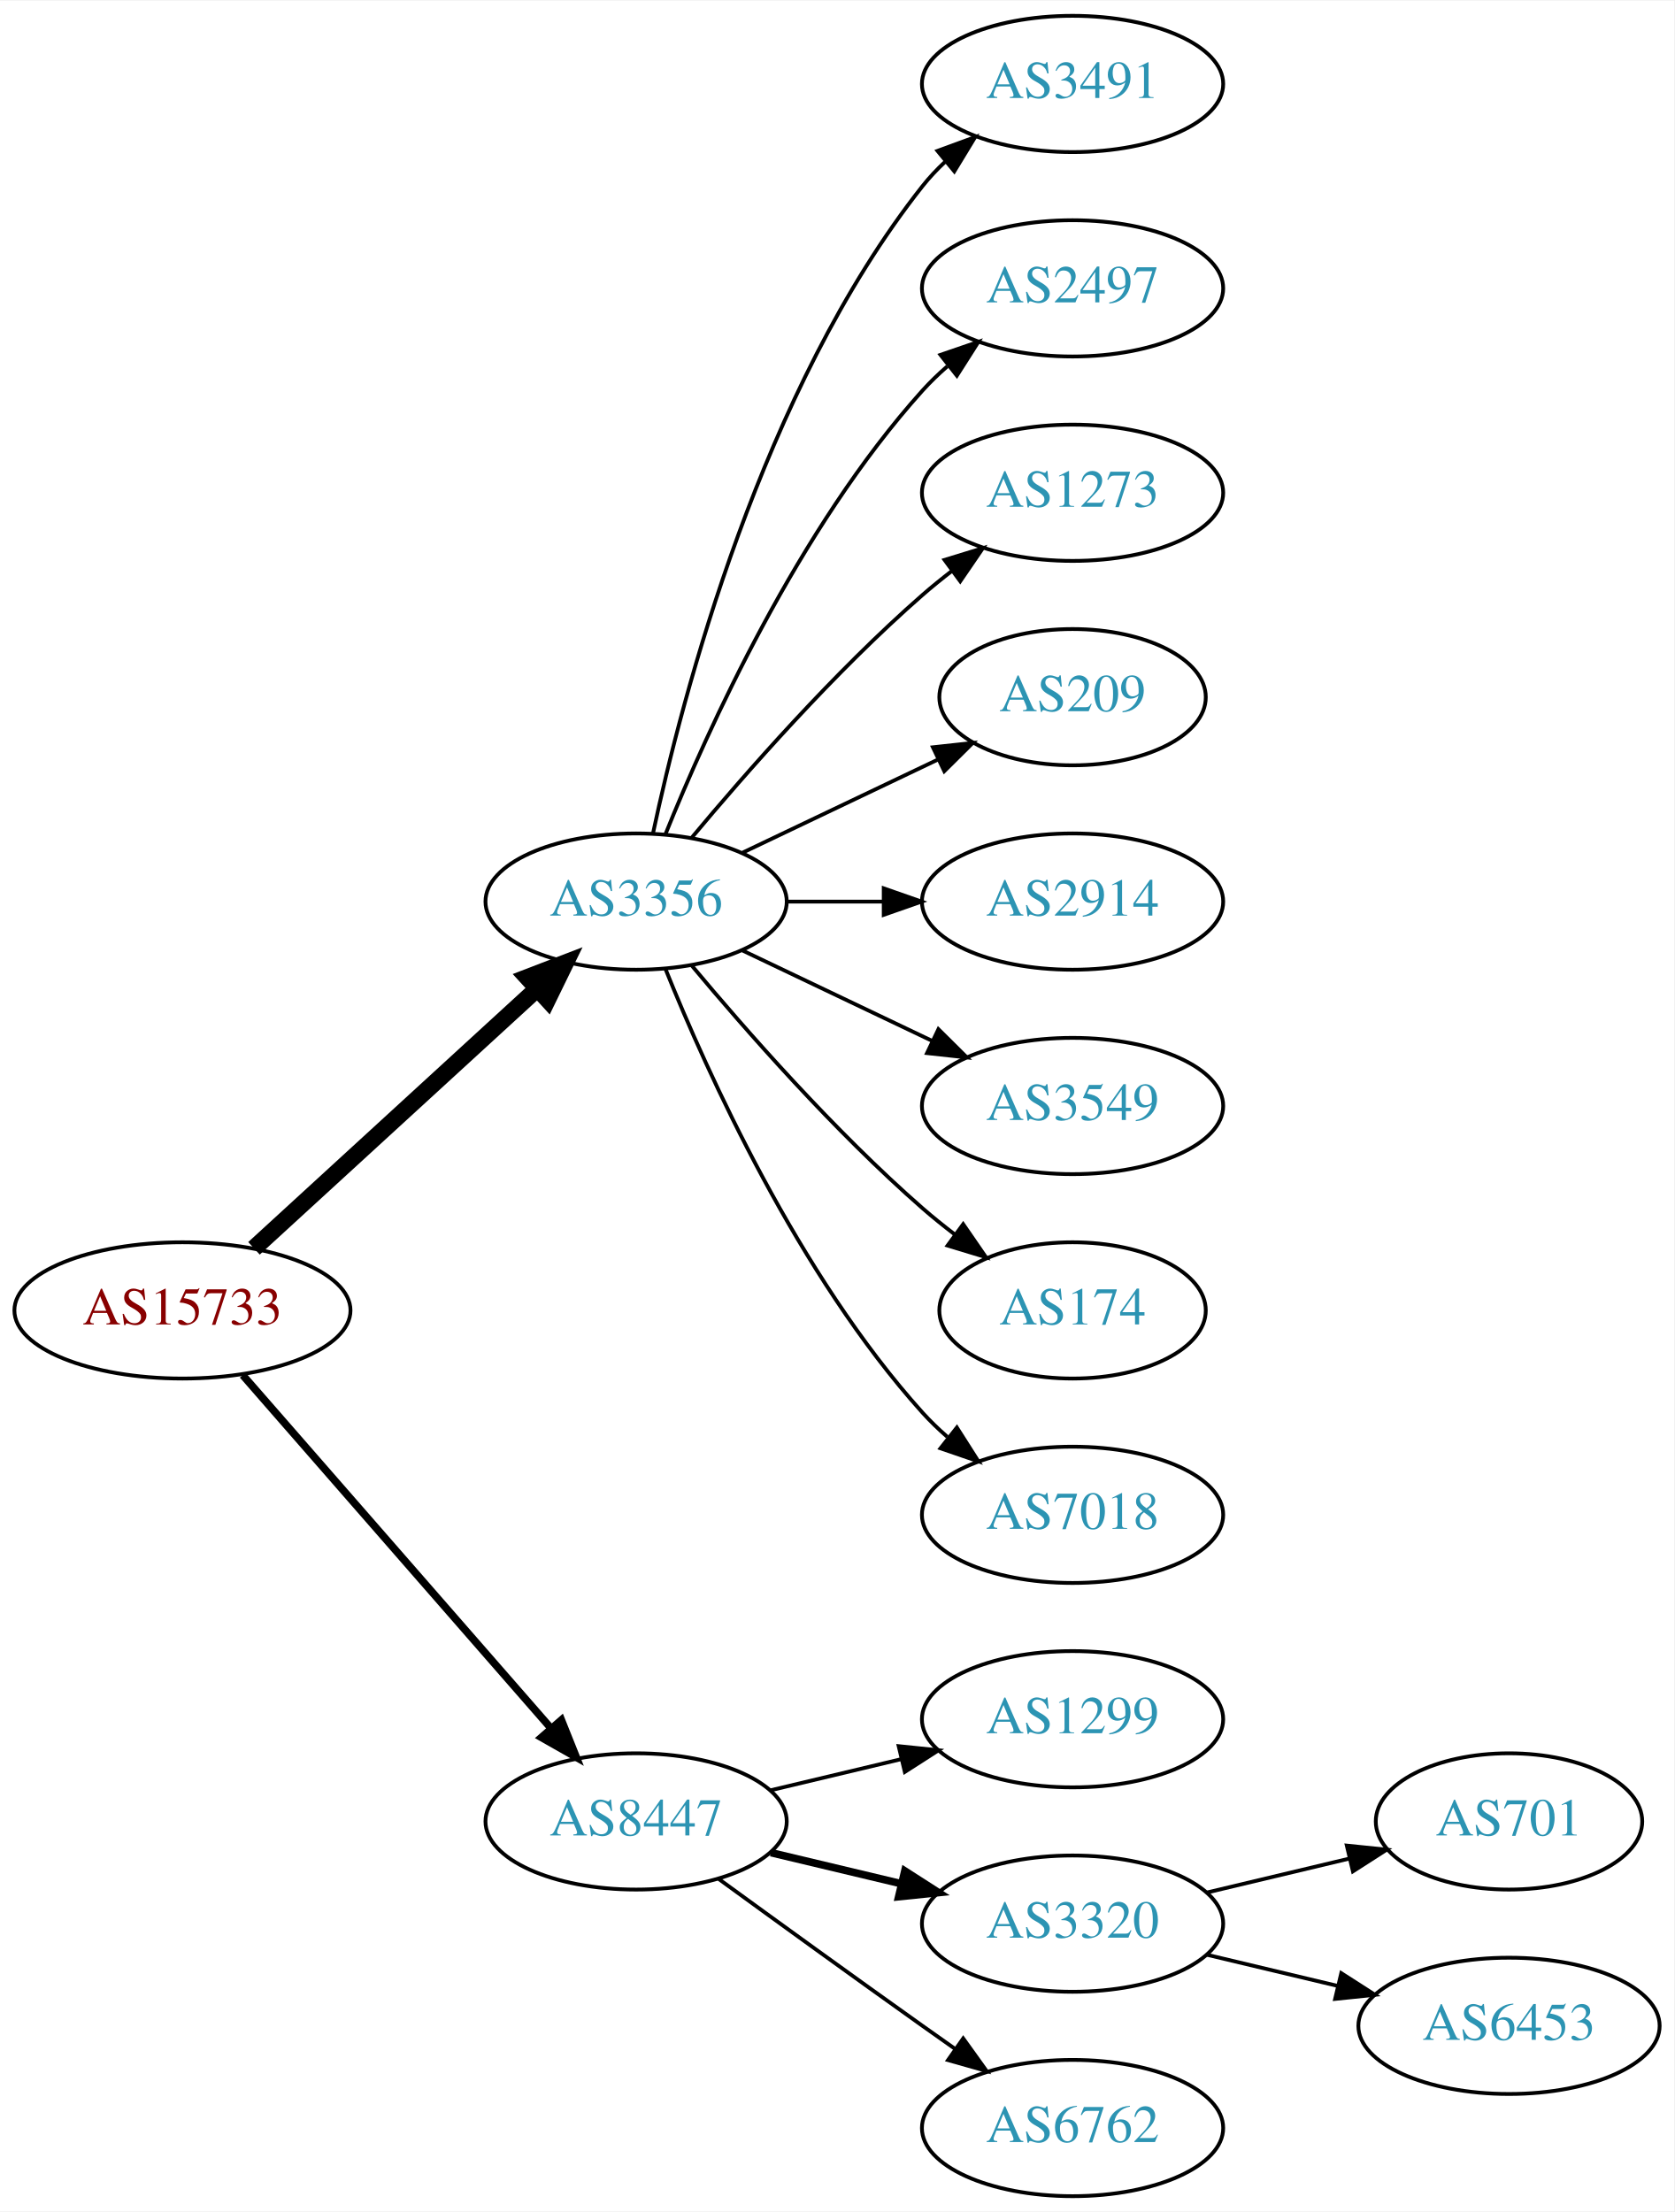
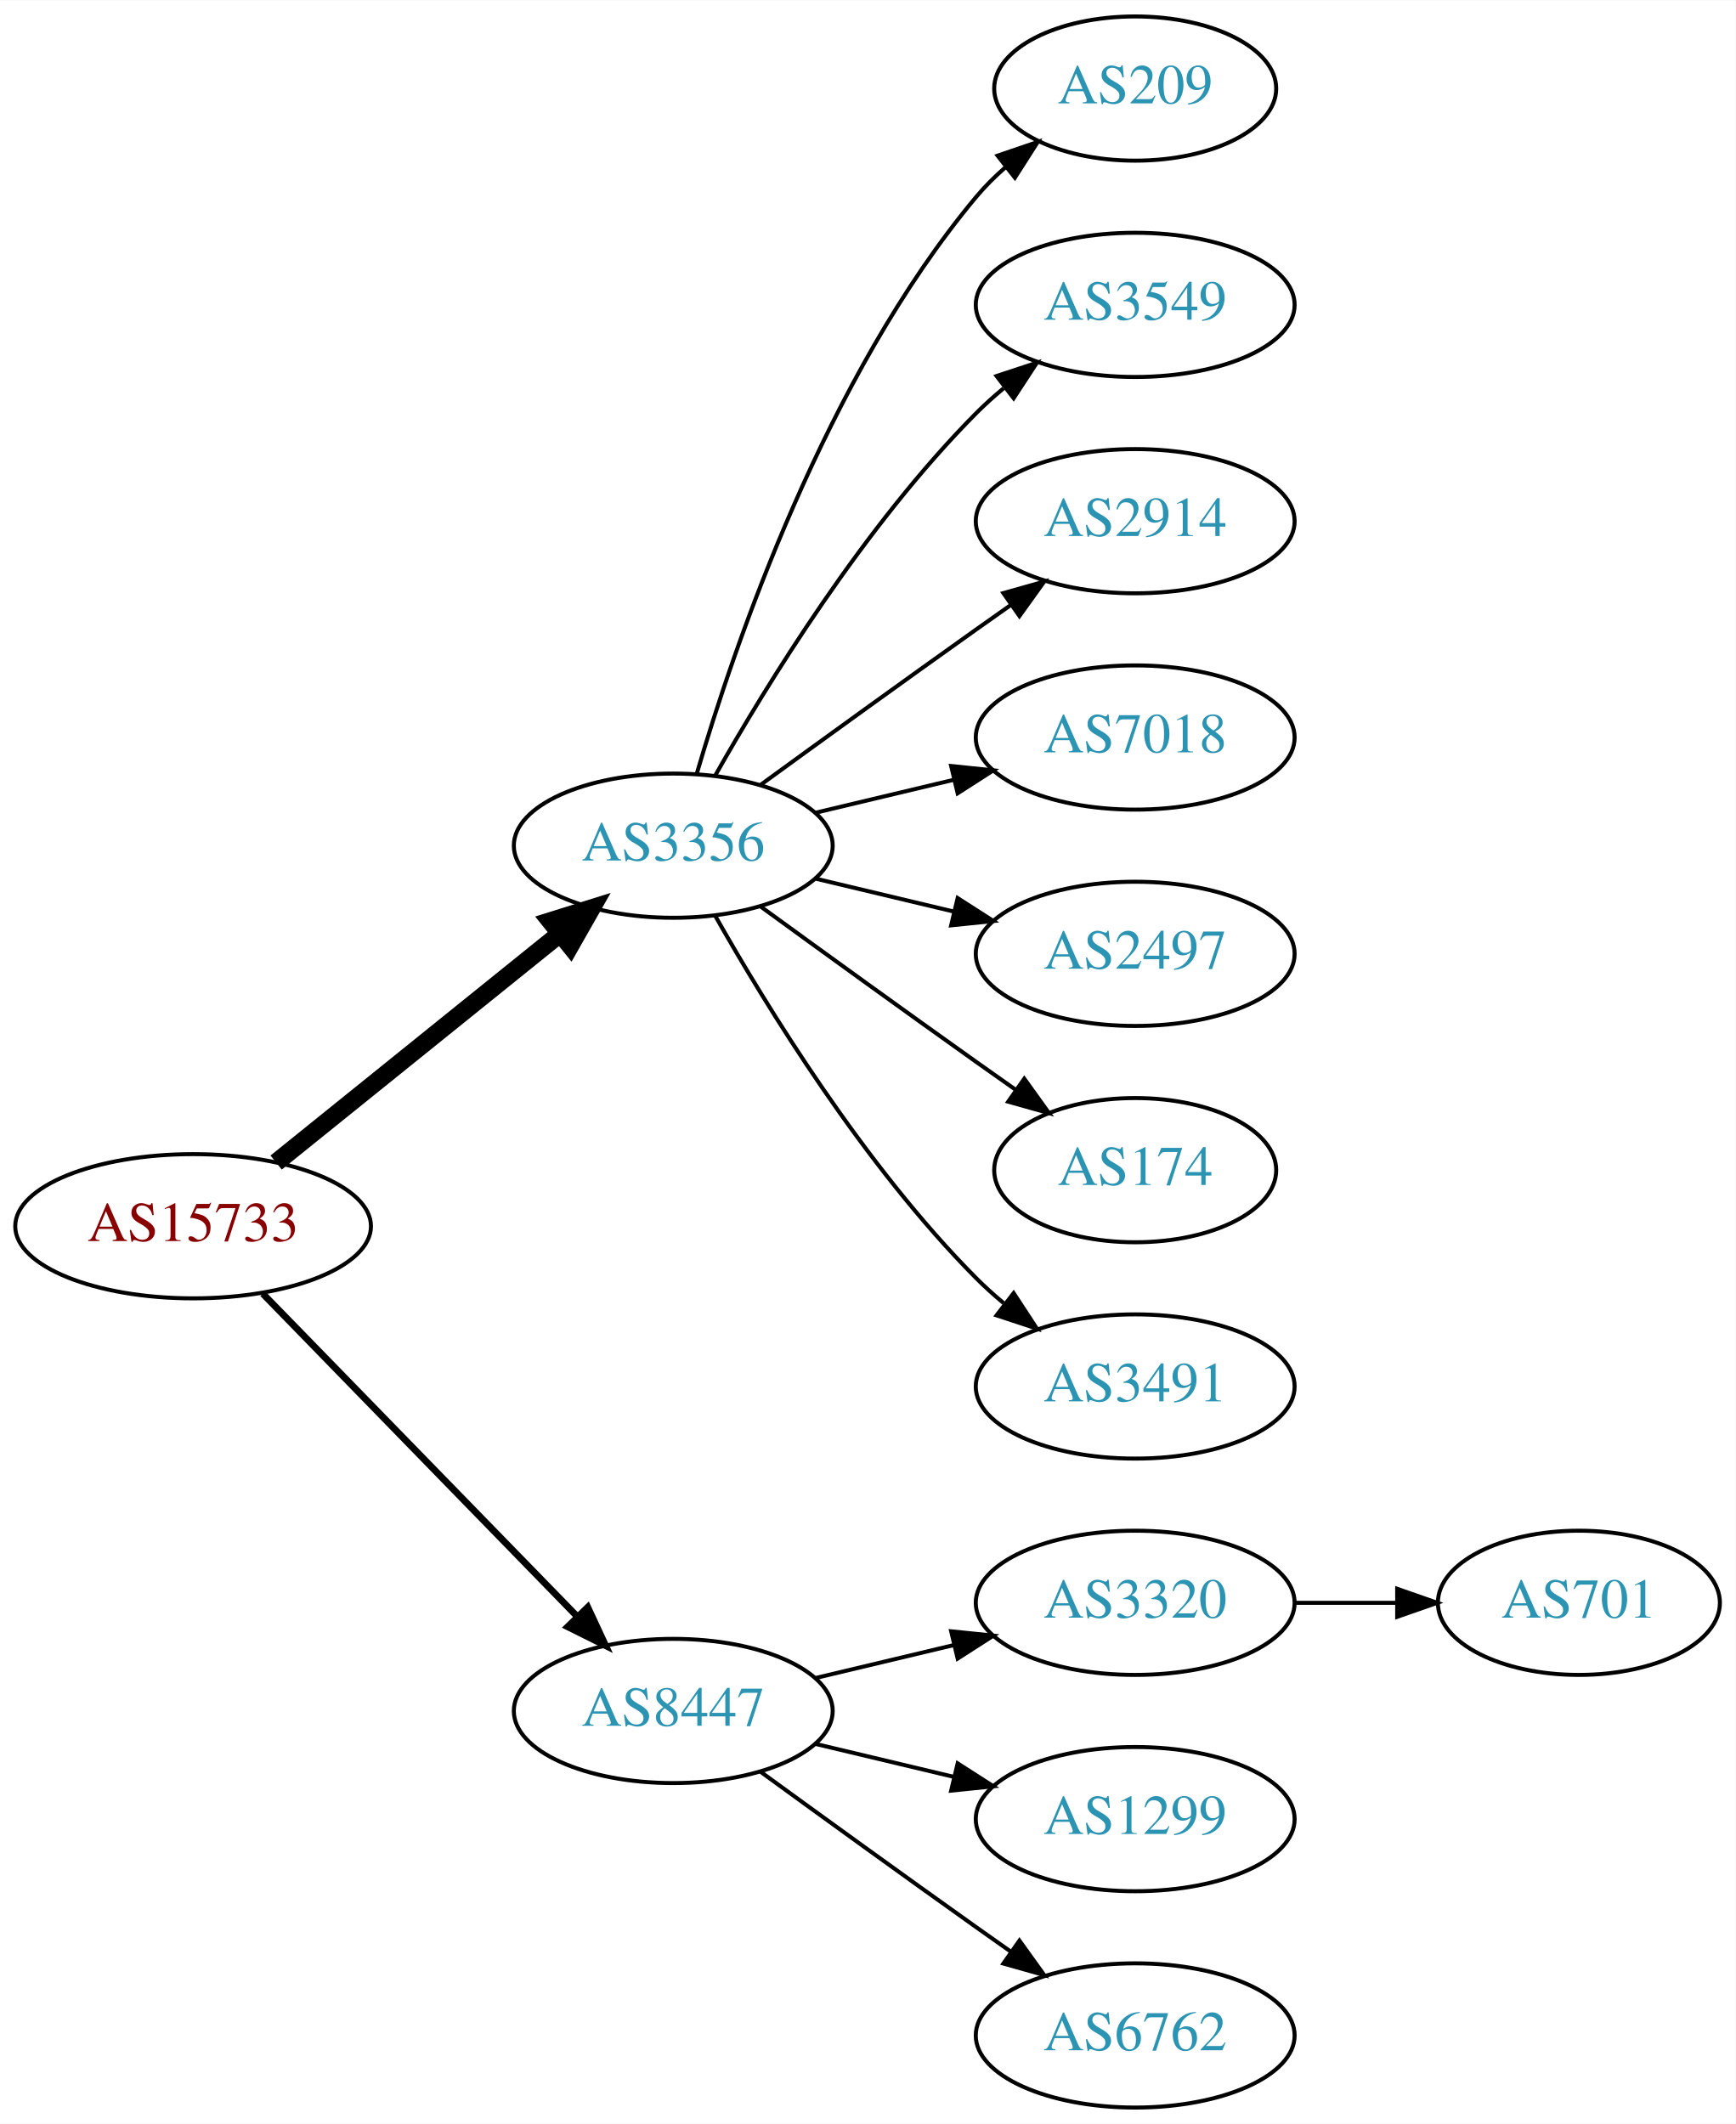
- <svg xmlns="http://www.w3.org/2000/svg" xmlns:xlink="http://www.w3.org/1999/xlink" width="442pt" height="584pt" viewBox="0.00 0.00 442.27 584.00">
-   <g id="graph0" class="graph" transform="scale(1 1) rotate(0) translate(4 580)">
-     <polygon fill="white" stroke="none" points="-4,4 -4,-580 438.271,-580 438.271,4 -4,4" />
+ <svg xmlns="http://www.w3.org/2000/svg" xmlns:xlink="http://www.w3.org/1999/xlink" width="433pt" height="530pt" viewBox="0.00 0.00 433.17 530.00">
+   <g id="graph0" class="graph" transform="scale(1 1) rotate(0) translate(4 526)">
+     <polygon fill="white" stroke="none" points="-4,4 -4,-526 429.172,-526 429.172,4 -4,4" />
    <g id="node1" class="node">
      <g id="a_node1">
        <a xlink:href="/asn/15733" xlink:title="AS15733 ~ Corporate Datacenter Austria [AT]">
-           <ellipse fill="#ffffff" stroke="black" cx="44.196" cy="-234" rx="44.393" ry="18" />
-           <text text-anchor="middle" x="44.196" y="-230.3" font-family="Times,serif" font-size="14.00" fill="#880000">AS15733</text>
+           <ellipse fill="#ffffff" stroke="black" cx="44.196" cy="-220" rx="44.393" ry="18" />
+           <text text-anchor="middle" x="44.196" y="-216.3" font-family="Times,serif" font-size="14.00" fill="#880000">AS15733</text>
        </a>
      </g>
    </g>
    <g id="node2" class="node">
      <g id="a_node2">
        <a xlink:href="/asn/3356" xlink:title="AS3356 ~ Level 3 Parent, LLC [US]">
-           <ellipse fill="#ffffff" stroke="black" cx="164.039" cy="-342" rx="39.794" ry="18" />
-           <text text-anchor="middle" x="164.039" y="-338.3" font-family="Times,serif" font-size="14.00" fill="#2c94b3">AS3356</text>
+           <ellipse fill="#ffffff" stroke="black" cx="164.039" cy="-315" rx="39.794" ry="18" />
+           <text text-anchor="middle" x="164.039" y="-311.3" font-family="Times,serif" font-size="14.00" fill="#2c94b3">AS3356</text>
        </a>
      </g>
    </g>
    <g id="edge1" class="edge">
-       <path fill="none" stroke="black" stroke-width="4.5" d="M63.094,-250.403C83.022,-268.667 115.38,-298.322 137.857,-318.921" />
-       <polygon fill="black" stroke="black" stroke-width="4.5" points="135.326,-321.943 145.359,-325.797 140.647,-316.137 135.326,-321.943" />
+       <path fill="none" stroke="black" stroke-width="4.5" d="M64.92,-235.901C84.325,-251.544 114.111,-275.557 135.775,-293.021" />
+       <polygon fill="black" stroke="black" stroke-width="4.5" points="133.386,-296.153 143.642,-299.363 138.328,-290.022 133.386,-296.153" />
    </g>
    <g id="node3" class="node">
      <g id="a_node3">
        <a xlink:href="/asn/8447" xlink:title="AS8447 ~ A1 Telekom Austria AG [AT]">
          <ellipse fill="#ffffff" stroke="black" cx="164.039" cy="-99" rx="39.794" ry="18" />
          <text text-anchor="middle" x="164.039" y="-95.3" font-family="Times,serif" font-size="14.00" fill="#2c94b3">AS8447</text>
        </a>
      </g>
    </g>
    <g id="edge2" class="edge">
-       <path fill="none" stroke="black" stroke-width="2" d="M60.121,-216.902C80.663,-193.369 117.782,-150.845 141.379,-123.813" />
-       <polygon fill="black" stroke="black" stroke-width="2" points="144.296,-125.794 148.235,-115.959 139.022,-121.191 144.296,-125.794" />
+       <path fill="none" stroke="black" stroke-width="1.688" d="M61.582,-203.175C82.011,-182.198 117.049,-146.222 140.129,-122.523" />
+       <polygon fill="black" stroke="black" stroke-width="1.688" points="142.699,-124.901 147.169,-115.295 137.684,-120.017 142.699,-124.901" />
    </g>
    <g id="node4" class="node">
      <g id="a_node4">
-         <a xlink:href="/asn/3491" xlink:title="AS3491 ~ PCCW Global, Inc. [US]">
-           <ellipse fill="#ffffff" stroke="black" cx="279.332" cy="-558" rx="39.794" ry="18" />
-           <text text-anchor="middle" x="279.332" y="-554.3" font-family="Times,serif" font-size="14.00" fill="#2c94b3">AS3491</text>
+         <a xlink:href="/asn/209" xlink:title="AS209 ~ CenturyLink Communications, LLC [US]">
+           <ellipse fill="#ffffff" stroke="black" cx="279.332" cy="-504" rx="35.194" ry="18" />
+           <text text-anchor="middle" x="279.332" y="-500.3" font-family="Times,serif" font-size="14.00" fill="#2c94b3">AS209</text>
        </a>
      </g>
    </g>
    <g id="edge3" class="edge">
-       <path fill="none" stroke="black" d="M168.529,-360.16C176.16,-396.03 197.152,-477.155 239.685,-531 241.493,-533.288 243.545,-535.462 245.74,-537.51" />
-       <polygon fill="black" stroke="black" points="243.651,-540.323 253.6,-543.966 248.094,-534.914 243.651,-540.323" />
+       <path fill="none" stroke="black" d="M169.913,-333.002C179.227,-364.844 202.043,-431.981 239.685,-477 241.838,-479.574 244.292,-482.017 246.896,-484.303" />
+       <polygon fill="black" stroke="black" points="244.98,-487.249 255.007,-490.672 249.303,-481.743 244.98,-487.249" />
    </g>
    <g id="node5" class="node">
      <g id="a_node5">
-         <a xlink:href="/asn/2497" xlink:title="AS2497 ~ Internet Initiative Japan Inc. [JP]">
-           <ellipse fill="#ffffff" stroke="black" cx="279.332" cy="-504" rx="39.794" ry="18" />
-           <text text-anchor="middle" x="279.332" y="-500.3" font-family="Times,serif" font-size="14.00" fill="#2c94b3">AS2497</text>
+         <a xlink:href="/asn/3549" xlink:title="AS3549 ~ Level 3 Parent, LLC [US]">
+           <ellipse fill="#ffffff" stroke="black" cx="279.332" cy="-450" rx="39.794" ry="18" />
+           <text text-anchor="middle" x="279.332" y="-446.3" font-family="Times,serif" font-size="14.00" fill="#2c94b3">AS3549</text>
        </a>
      </g>
    </g>
    <g id="edge4" class="edge">
-       <path fill="none" stroke="black" d="M171.786,-359.787C182.837,-387.243 206.891,-440.578 239.685,-477 241.688,-479.224 243.906,-481.363 246.239,-483.397" />
-       <polygon fill="black" stroke="black" points="244.437,-486.433 254.458,-489.873 248.769,-480.935 244.437,-486.433" />
+       <path fill="none" stroke="black" d="M174.498,-332.49C187.28,-355.096 211.712,-394.886 239.685,-423 241.796,-425.121 244.092,-427.188 246.477,-429.171" />
+       <polygon fill="black" stroke="black" points="244.73,-432.242 254.793,-435.556 248.993,-426.69 244.73,-432.242" />
    </g>
    <g id="node6" class="node">
      <g id="a_node6">
-         <a xlink:href="/asn/1273" xlink:title="AS1273 ~ Vodafone Group PLC [EU]">
-           <ellipse fill="#ffffff" stroke="black" cx="279.332" cy="-450" rx="39.794" ry="18" />
-           <text text-anchor="middle" x="279.332" y="-446.3" font-family="Times,serif" font-size="14.00" fill="#2c94b3">AS1273</text>
+         <a xlink:href="/asn/2914" xlink:title="AS2914 ~ NTT America, Inc. [US]">
+           <ellipse fill="#ffffff" stroke="black" cx="279.332" cy="-396" rx="39.794" ry="18" />
+           <text text-anchor="middle" x="279.332" y="-392.3" font-family="Times,serif" font-size="14.00" fill="#2c94b3">AS2914</text>
        </a>
      </g>
    </g>
    <g id="edge5" class="edge">
-       <path fill="none" stroke="black" d="M178.669,-358.817C192.951,-375.929 216.498,-402.745 239.685,-423 242.151,-425.154 244.789,-427.294 247.487,-429.372" />
-       <polygon fill="black" stroke="black" points="245.512,-432.264 255.641,-435.37 249.66,-426.625 245.512,-432.264" />
+       <path fill="none" stroke="black" d="M185.887,-330.222C200.821,-341.091 221.435,-356.025 239.685,-369 242.506,-371.005 245.449,-373.085 248.397,-375.159" />
+       <polygon fill="black" stroke="black" points="246.424,-378.05 256.621,-380.926 250.443,-372.319 246.424,-378.05" />
    </g>
    <g id="node7" class="node">
      <g id="a_node7">
-         <a xlink:href="/asn/209" xlink:title="AS209 ~ CenturyLink Communications, LLC [US]">
-           <ellipse fill="#ffffff" stroke="black" cx="279.332" cy="-396" rx="35.194" ry="18" />
-           <text text-anchor="middle" x="279.332" y="-392.3" font-family="Times,serif" font-size="14.00" fill="#2c94b3">AS209</text>
+         <a xlink:href="/asn/7018" xlink:title="AS7018 ~ AT&amp;T Services, Inc. [US]">
+           <ellipse fill="#ffffff" stroke="black" cx="279.332" cy="-342" rx="39.794" ry="18" />
+           <text text-anchor="middle" x="279.332" y="-338.3" font-family="Times,serif" font-size="14.00" fill="#2c94b3">AS7018</text>
        </a>
      </g>
    </g>
    <g id="edge6" class="edge">
-       <path fill="none" stroke="black" d="M192.175,-354.934C207.607,-362.29 227.092,-371.577 243.628,-379.459" />
-       <polygon fill="black" stroke="black" points="242.436,-382.768 252.969,-383.911 245.448,-376.449 242.436,-382.768" />
+       <path fill="none" stroke="black" d="M199.646,-323.248C210.517,-325.838 222.671,-328.735 234.114,-331.462" />
+       <polygon fill="black" stroke="black" points="233.397,-334.889 243.936,-333.803 235.02,-328.08 233.397,-334.889" />
    </g>
    <g id="node8" class="node">
      <g id="a_node8">
-         <a xlink:href="/asn/2914" xlink:title="AS2914 ~ NTT America, Inc. [US]">
-           <ellipse fill="#ffffff" stroke="black" cx="279.332" cy="-342" rx="39.794" ry="18" />
-           <text text-anchor="middle" x="279.332" y="-338.3" font-family="Times,serif" font-size="14.00" fill="#2c94b3">AS2914</text>
+         <a xlink:href="/asn/2497" xlink:title="AS2497 ~ Internet Initiative Japan Inc. [JP]">
+           <ellipse fill="#ffffff" stroke="black" cx="279.332" cy="-288" rx="39.794" ry="18" />
+           <text text-anchor="middle" x="279.332" y="-284.3" font-family="Times,serif" font-size="14.00" fill="#2c94b3">AS2497</text>
        </a>
      </g>
    </g>
    <g id="edge7" class="edge">
-       <path fill="none" stroke="black" d="M203.711,-342C211.914,-342 220.678,-342 229.21,-342" />
-       <polygon fill="black" stroke="black" points="229.449,-345.5 239.449,-342 229.449,-338.5 229.449,-345.5" />
+       <path fill="none" stroke="black" d="M199.646,-306.752C210.517,-304.162 222.671,-301.265 234.114,-298.538" />
+       <polygon fill="black" stroke="black" points="235.02,-301.92 243.936,-296.197 233.397,-295.111 235.02,-301.92" />
    </g>
    <g id="node9" class="node">
      <g id="a_node9">
-         <a xlink:href="/asn/3549" xlink:title="AS3549 ~ Level 3 Parent, LLC [US]">
-           <ellipse fill="#ffffff" stroke="black" cx="279.332" cy="-288" rx="39.794" ry="18" />
-           <text text-anchor="middle" x="279.332" y="-284.3" font-family="Times,serif" font-size="14.00" fill="#2c94b3">AS3549</text>
-         </a>
-       </g>
-     </g>
-     <g id="edge8" class="edge">
-       <path fill="none" stroke="black" d="M192.175,-329.066C207.169,-321.919 225.99,-312.948 242.213,-305.215" />
-       <polygon fill="black" stroke="black" points="243.895,-308.291 251.417,-300.829 240.884,-301.972 243.895,-308.291" />
-     </g>
-     <g id="node10" class="node">
-       <g id="a_node10">
        <a xlink:href="/asn/174" xlink:title="AS174 ~ Cogent Communications [US]">
          <ellipse fill="#ffffff" stroke="black" cx="279.332" cy="-234" rx="35.194" ry="18" />
          <text text-anchor="middle" x="279.332" y="-230.3" font-family="Times,serif" font-size="14.00" fill="#2c94b3">AS174</text>
        </a>
      </g>
    </g>
+     <g id="edge8" class="edge">
+       <path fill="none" stroke="black" d="M185.887,-299.778C200.821,-288.909 221.435,-273.975 239.685,-261 242.895,-258.718 246.264,-256.339 249.619,-253.982" />
+       <polygon fill="black" stroke="black" points="251.647,-256.834 257.83,-248.23 247.631,-251.101 251.647,-256.834" />
+     </g>
+     <g id="node10" class="node">
+       <g id="a_node10">
+         <a xlink:href="/asn/3491" xlink:title="AS3491 ~ PCCW Global, Inc. [US]">
+           <ellipse fill="#ffffff" stroke="black" cx="279.332" cy="-180" rx="39.794" ry="18" />
+           <text text-anchor="middle" x="279.332" y="-176.3" font-family="Times,serif" font-size="14.00" fill="#2c94b3">AS3491</text>
+         </a>
+       </g>
+     </g>
    <g id="edge9" class="edge">
-       <path fill="none" stroke="black" d="M178.669,-325.183C192.951,-308.071 216.498,-281.255 239.685,-261 242.355,-258.668 245.228,-256.352 248.158,-254.114" />
-       <polygon fill="black" stroke="black" points="250.436,-256.784 256.449,-248.061 246.309,-251.13 250.436,-256.784" />
+       <path fill="none" stroke="black" d="M174.498,-297.51C187.28,-274.904 211.712,-235.114 239.685,-207 241.796,-204.879 244.092,-202.812 246.477,-200.829" />
+       <polygon fill="black" stroke="black" points="248.993,-203.31 254.793,-194.444 244.73,-197.758 248.993,-203.31" />
    </g>
    <g id="node11" class="node">
      <g id="a_node11">
-         <a xlink:href="/asn/7018" xlink:title="AS7018 ~ AT&amp;T Services, Inc. [US]">
-           <ellipse fill="#ffffff" stroke="black" cx="279.332" cy="-180" rx="39.794" ry="18" />
-           <text text-anchor="middle" x="279.332" y="-176.3" font-family="Times,serif" font-size="14.00" fill="#2c94b3">AS7018</text>
+         <a xlink:href="/asn/3320" xlink:title="AS3320 ~ DTAG [DE]">
+           <ellipse fill="#ffffff" stroke="black" cx="279.332" cy="-126" rx="39.794" ry="18" />
+           <text text-anchor="middle" x="279.332" y="-122.3" font-family="Times,serif" font-size="14.00" fill="#2c94b3">AS3320</text>
        </a>
      </g>
    </g>
    <g id="edge10" class="edge">
-       <path fill="none" stroke="black" d="M171.786,-324.213C182.837,-296.757 206.891,-243.422 239.685,-207 241.688,-204.776 243.906,-202.637 246.239,-200.603" />
-       <polygon fill="black" stroke="black" points="248.769,-203.065 254.458,-194.127 244.437,-197.567 248.769,-203.065" />
+       <path fill="none" stroke="black" d="M199.646,-107.248C210.517,-109.838 222.671,-112.735 234.114,-115.462" />
+       <polygon fill="black" stroke="black" points="233.397,-118.889 243.936,-117.803 235.02,-112.08 233.397,-118.889" />
    </g>
    <g id="node12" class="node">
      <g id="a_node12">
        <a xlink:href="/asn/1299" xlink:title="AS1299 ~ Telia Carrier [EU]">
-           <ellipse fill="#ffffff" stroke="black" cx="279.332" cy="-126" rx="39.794" ry="18" />
-           <text text-anchor="middle" x="279.332" y="-122.3" font-family="Times,serif" font-size="14.00" fill="#2c94b3">AS1299</text>
+           <ellipse fill="#ffffff" stroke="black" cx="279.332" cy="-72" rx="39.794" ry="18" />
+           <text text-anchor="middle" x="279.332" y="-68.3" font-family="Times,serif" font-size="14.00" fill="#2c94b3">AS1299</text>
        </a>
      </g>
    </g>
    <g id="edge11" class="edge">
-       <path fill="none" stroke="black" d="M199.646,-107.248C210.517,-109.838 222.671,-112.735 234.114,-115.462" />
-       <polygon fill="black" stroke="black" points="233.397,-118.889 243.936,-117.803 235.02,-112.08 233.397,-118.889" />
+       <path fill="none" stroke="black" d="M199.646,-90.752C210.517,-88.162 222.671,-85.265 234.114,-82.538" />
+       <polygon fill="black" stroke="black" points="235.02,-85.92 243.936,-80.197 233.397,-79.111 235.02,-85.92" />
    </g>
    <g id="node13" class="node">
      <g id="a_node13">
-         <a xlink:href="/asn/3320" xlink:title="AS3320 ~ DTAG [DE]">
-           <ellipse fill="#ffffff" stroke="black" cx="279.332" cy="-72" rx="39.794" ry="18" />
-           <text text-anchor="middle" x="279.332" y="-68.3" font-family="Times,serif" font-size="14.00" fill="#2c94b3">AS3320</text>
-         </a>
-       </g>
-     </g>
-     <g id="edge12" class="edge">
-       <path fill="none" stroke="black" stroke-width="2" d="M199.646,-90.752C210.517,-88.162 222.671,-85.265 234.114,-82.538" />
-       <polygon fill="black" stroke="black" stroke-width="2" points="235.02,-85.92 243.936,-80.197 233.397,-79.111 235.02,-85.92" />
-     </g>
-     <g id="node14" class="node">
-       <g id="a_node14">
        <a xlink:href="/asn/6762" xlink:title="AS6762 ~ TELECOM ITALIA SPARKLE S.p.A. [IT]">
          <ellipse fill="#ffffff" stroke="black" cx="279.332" cy="-18" rx="39.794" ry="18" />
          <text text-anchor="middle" x="279.332" y="-14.3" font-family="Times,serif" font-size="14.00" fill="#2c94b3">AS6762</text>
        </a>
      </g>
    </g>
-     <g id="edge13" class="edge">
+     <g id="edge12" class="edge">
      <path fill="none" stroke="black" d="M185.887,-83.778C200.821,-72.909 221.435,-57.975 239.685,-45 242.506,-42.995 245.449,-40.915 248.397,-38.841" />
      <polygon fill="black" stroke="black" points="250.443,-41.681 256.621,-33.074 246.424,-35.95 250.443,-41.681" />
    </g>
-     <g id="node15" class="node">
-       <g id="a_node15">
+     <g id="node14" class="node">
+       <g id="a_node14">
        <a xlink:href="/asn/701" xlink:title="AS701 ~ UUNET [US]">
-           <ellipse fill="#ffffff" stroke="black" cx="394.625" cy="-99" rx="35.194" ry="18" />
-           <text text-anchor="middle" x="394.625" y="-95.3" font-family="Times,serif" font-size="14.00" fill="#2c94b3">AS701</text>
+           <ellipse fill="#ffffff" stroke="black" cx="390.075" cy="-126" rx="35.194" ry="18" />
+           <text text-anchor="middle" x="390.075" y="-122.3" font-family="Times,serif" font-size="14.00" fill="#2c94b3">AS701</text>
        </a>
      </g>
    </g>
-     <g id="edge14" class="edge">
-       <path fill="none" stroke="black" d="M314.939,-80.248C326.733,-83.058 340.038,-86.229 352.306,-89.153" />
-       <polygon fill="black" stroke="black" points="351.772,-92.624 362.311,-91.537 353.394,-85.814 351.772,-92.624" />
-     </g>
-     <g id="node16" class="node">
-       <g id="a_node16">
-         <a xlink:href="/asn/6453" xlink:title="AS6453 ~ TATA COMMUNICATIONS (AMERICA) INC [US]">
-           <ellipse fill="#ffffff" stroke="black" cx="394.625" cy="-45" rx="39.794" ry="18" />
-           <text text-anchor="middle" x="394.625" y="-41.3" font-family="Times,serif" font-size="14.00" fill="#2c94b3">AS6453</text>
-         </a>
-       </g>
-     </g>
-     <g id="edge15" class="edge">
-       <path fill="none" stroke="black" d="M314.939,-63.752C325.81,-61.162 337.964,-58.265 349.407,-55.538" />
-       <polygon fill="black" stroke="black" points="350.313,-58.92 359.229,-53.197 348.69,-52.111 350.313,-58.92" />
+     <g id="edge13" class="edge">
+       <path fill="none" stroke="black" d="M319.283,-126C327.515,-126 336.262,-126 344.678,-126" />
+       <polygon fill="black" stroke="black" points="344.723,-129.5 354.723,-126 344.723,-122.5 344.723,-129.5" />
    </g>
  </g>
</svg>
